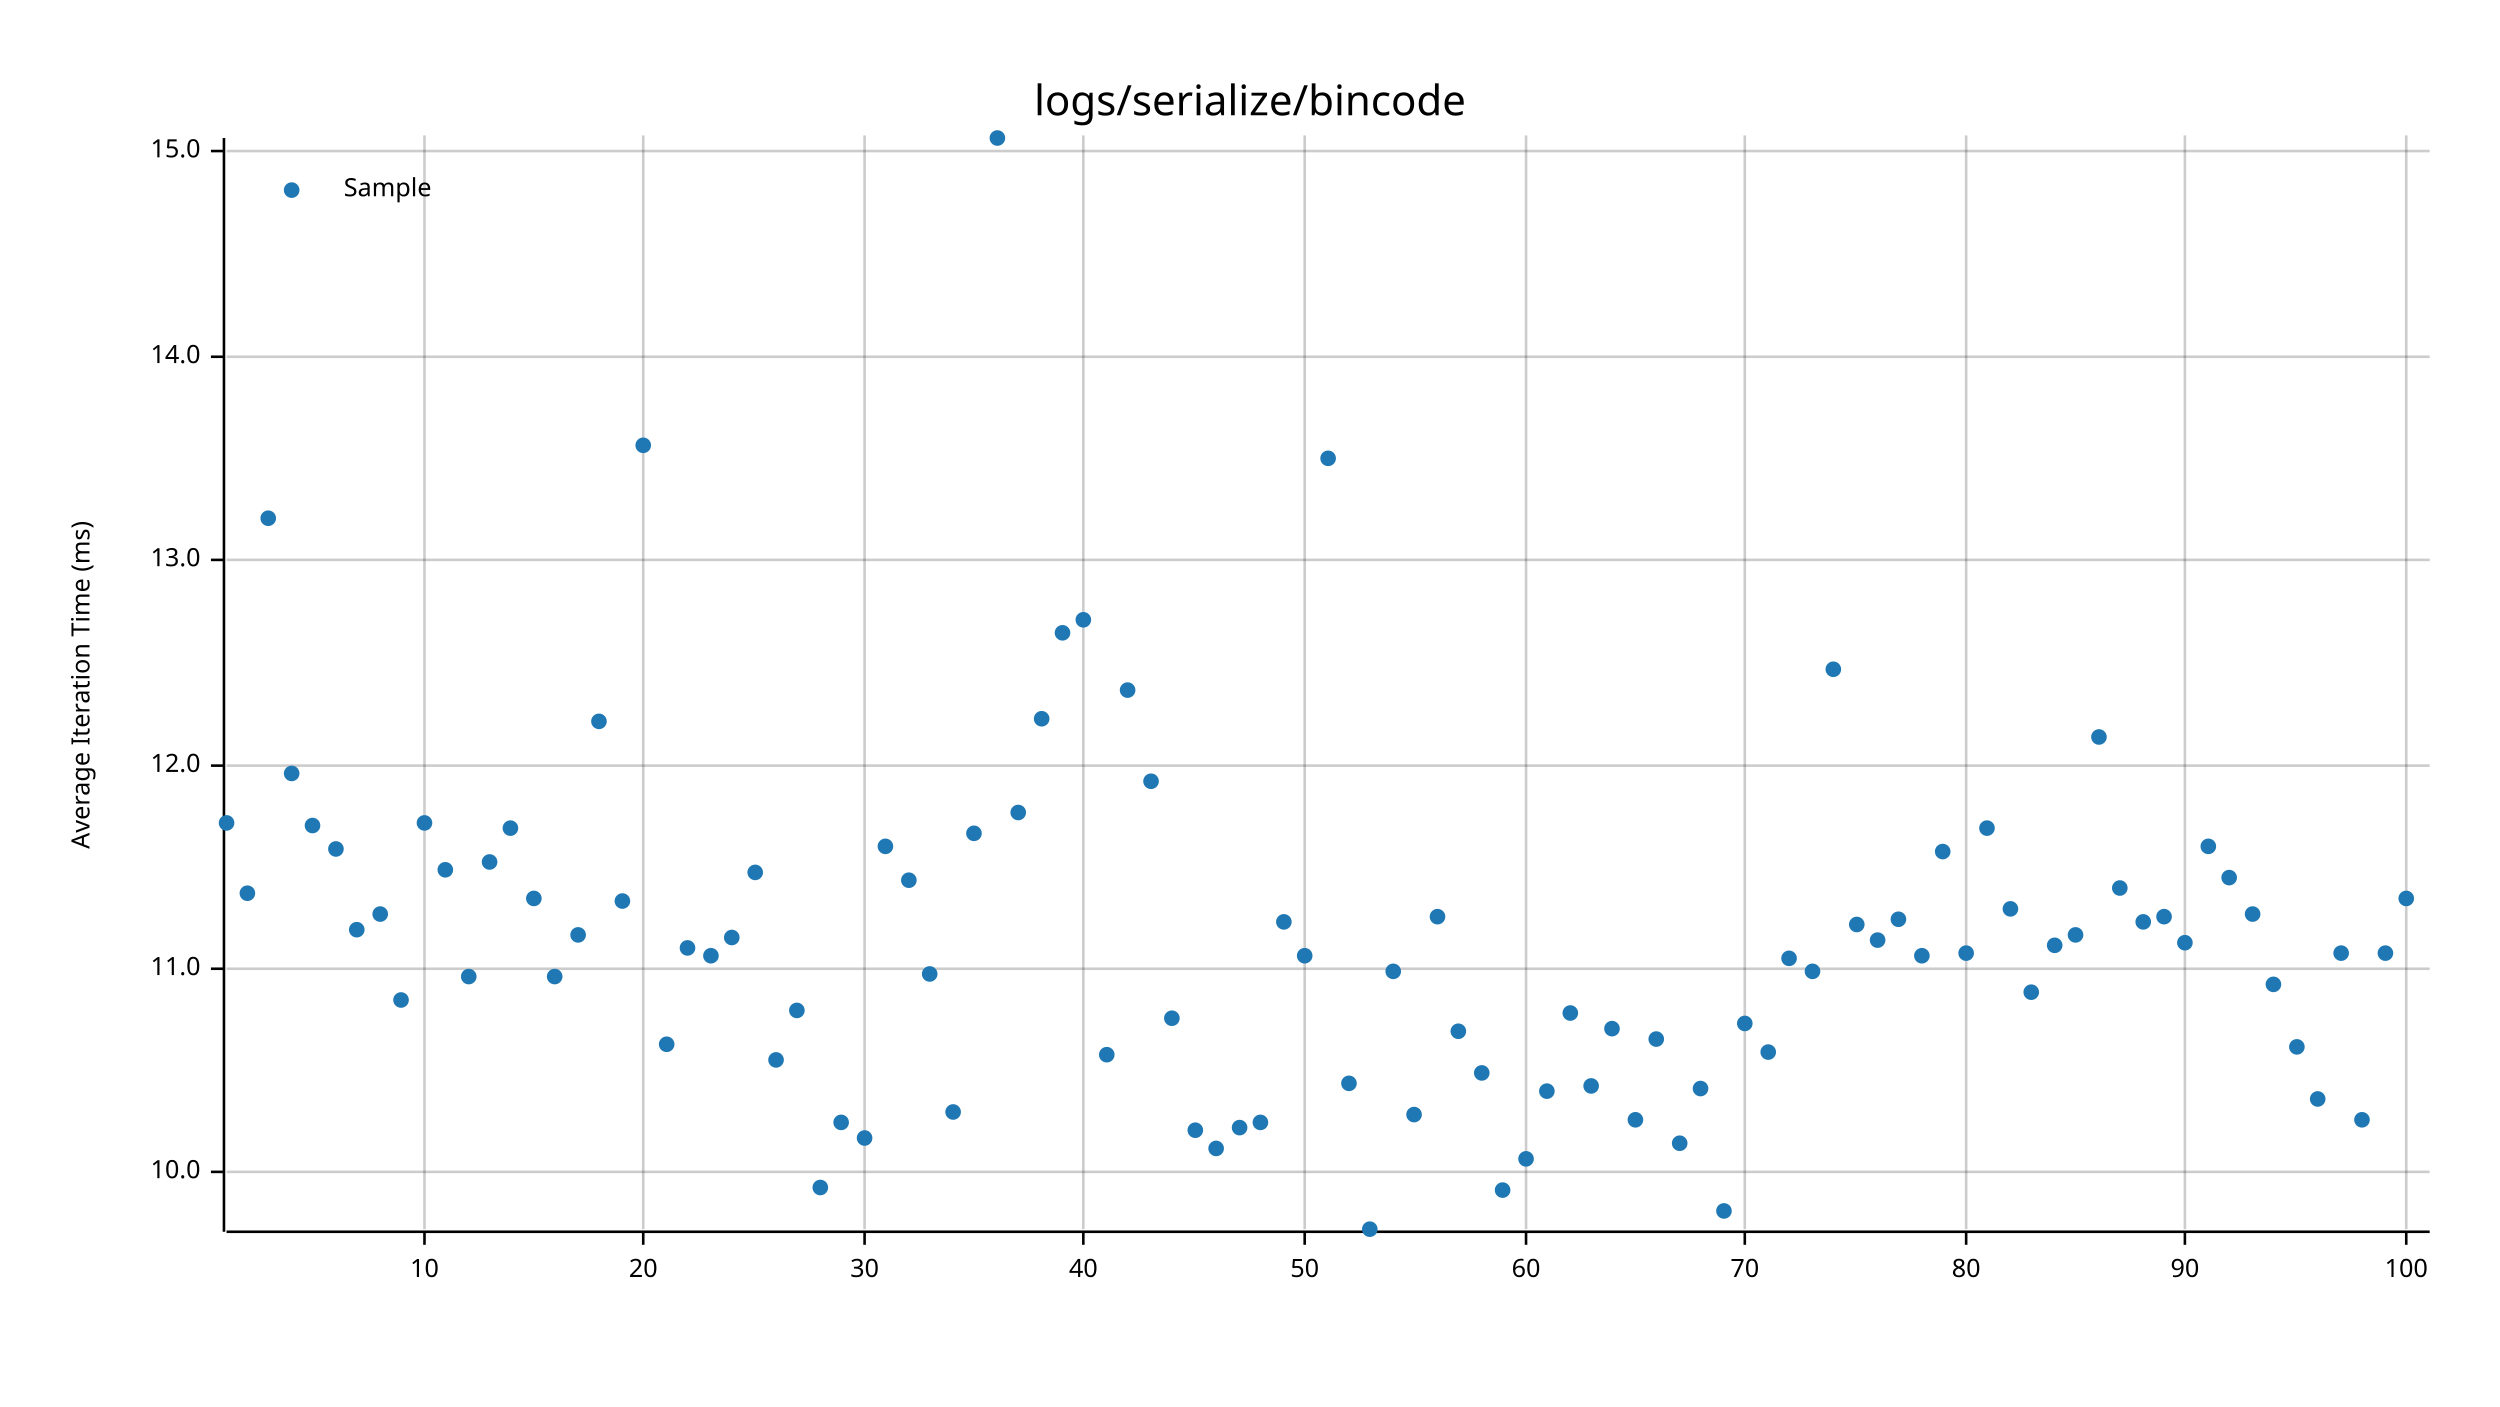
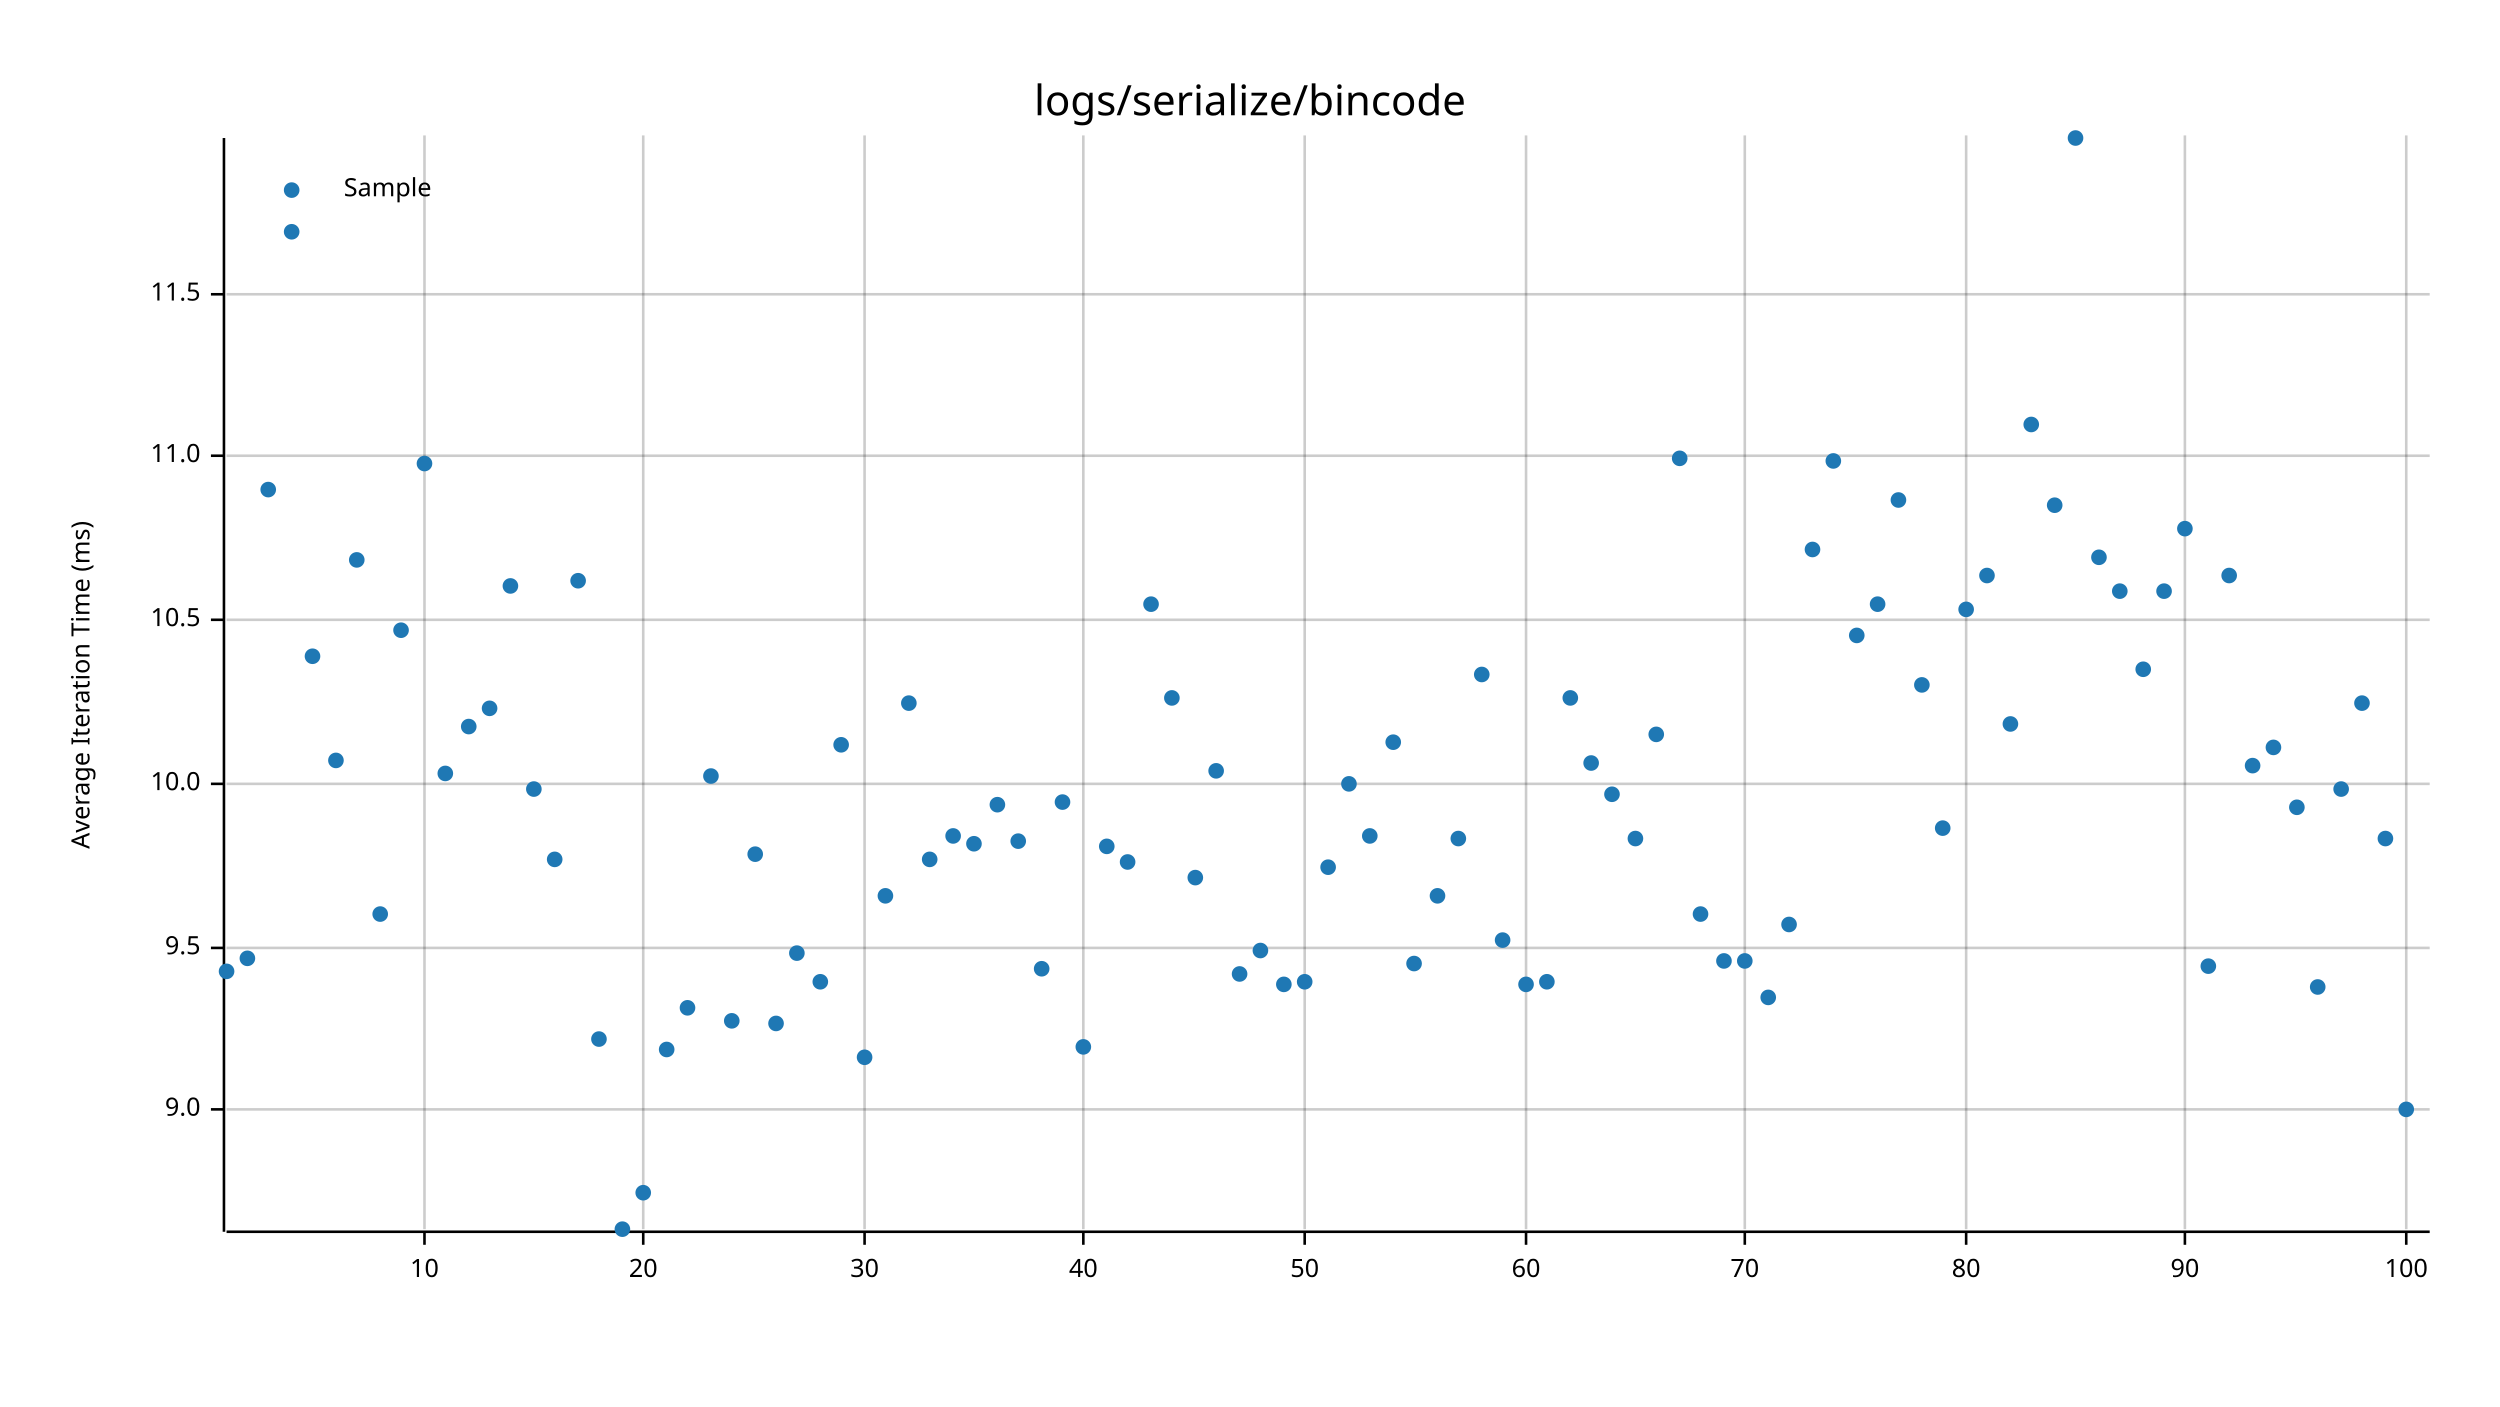
<svg xmlns="http://www.w3.org/2000/svg" width="960" height="540" viewBox="0 0 960 540">
  <text x="480" y="32" dy="0.76em" text-anchor="middle" font-family="sans-serif" font-size="16.129" opacity="1" fill="#000000">
logs/serialize/bincode
</text>
  <text x="27" y="263" dy="0.76em" text-anchor="middle" font-family="sans-serif" font-size="9.677" opacity="1" fill="#000000" transform="rotate(270, 27, 263)">
Average Iteration Time (ms)
</text>
  <line opacity="0.2" stroke="#000000" stroke-width="1" x1="163" y1="472" x2="163" y2="52" />
  <line opacity="0.2" stroke="#000000" stroke-width="1" x1="247" y1="472" x2="247" y2="52" />
  <line opacity="0.2" stroke="#000000" stroke-width="1" x1="332" y1="472" x2="332" y2="52" />
  <line opacity="0.2" stroke="#000000" stroke-width="1" x1="416" y1="472" x2="416" y2="52" />
  <line opacity="0.2" stroke="#000000" stroke-width="1" x1="501" y1="472" x2="501" y2="52" />
  <line opacity="0.2" stroke="#000000" stroke-width="1" x1="586" y1="472" x2="586" y2="52" />
  <line opacity="0.2" stroke="#000000" stroke-width="1" x1="670" y1="472" x2="670" y2="52" />
  <line opacity="0.2" stroke="#000000" stroke-width="1" x1="755" y1="472" x2="755" y2="52" />
  <line opacity="0.2" stroke="#000000" stroke-width="1" x1="839" y1="472" x2="839" y2="52" />
  <line opacity="0.2" stroke="#000000" stroke-width="1" x1="924" y1="472" x2="924" y2="52" />
-   <line opacity="0.2" stroke="#000000" stroke-width="1" x1="87" y1="450" x2="933" y2="450" />
-   <line opacity="0.2" stroke="#000000" stroke-width="1" x1="87" y1="372" x2="933" y2="372" />
-   <line opacity="0.2" stroke="#000000" stroke-width="1" x1="87" y1="294" x2="933" y2="294" />
-   <line opacity="0.2" stroke="#000000" stroke-width="1" x1="87" y1="215" x2="933" y2="215" />
-   <line opacity="0.2" stroke="#000000" stroke-width="1" x1="87" y1="137" x2="933" y2="137" />
-   <line opacity="0.2" stroke="#000000" stroke-width="1" x1="87" y1="58" x2="933" y2="58" />
+   <line opacity="0.2" stroke="#000000" stroke-width="1" x1="87" y1="426" x2="933" y2="426" />
+   <line opacity="0.2" stroke="#000000" stroke-width="1" x1="87" y1="364" x2="933" y2="364" />
+   <line opacity="0.2" stroke="#000000" stroke-width="1" x1="87" y1="301" x2="933" y2="301" />
+   <line opacity="0.2" stroke="#000000" stroke-width="1" x1="87" y1="238" x2="933" y2="238" />
+   <line opacity="0.2" stroke="#000000" stroke-width="1" x1="87" y1="175" x2="933" y2="175" />
+   <line opacity="0.2" stroke="#000000" stroke-width="1" x1="87" y1="113" x2="933" y2="113" />
  <polyline fill="none" opacity="1" stroke="#000000" stroke-width="1" points="86,53 86,473 " />
-   <text x="77" y="450" dy="0.5ex" text-anchor="end" font-family="sans-serif" font-size="9.677" opacity="1" fill="#000000">
+   <text x="77" y="426" dy="0.5ex" text-anchor="end" font-family="sans-serif" font-size="9.677" opacity="1" fill="#000000">
+ 9.0
+ </text>
+   <polyline fill="none" opacity="1" stroke="#000000" stroke-width="1" points="81,426 86,426 " />
+   <text x="77" y="364" dy="0.5ex" text-anchor="end" font-family="sans-serif" font-size="9.677" opacity="1" fill="#000000">
+ 9.5
+ </text>
+   <polyline fill="none" opacity="1" stroke="#000000" stroke-width="1" points="81,364 86,364 " />
+   <text x="77" y="301" dy="0.5ex" text-anchor="end" font-family="sans-serif" font-size="9.677" opacity="1" fill="#000000">
10.0
</text>
-   <polyline fill="none" opacity="1" stroke="#000000" stroke-width="1" points="81,450 86,450 " />
-   <text x="77" y="372" dy="0.5ex" text-anchor="end" font-family="sans-serif" font-size="9.677" opacity="1" fill="#000000">
+   <polyline fill="none" opacity="1" stroke="#000000" stroke-width="1" points="81,301 86,301 " />
+   <text x="77" y="238" dy="0.5ex" text-anchor="end" font-family="sans-serif" font-size="9.677" opacity="1" fill="#000000">
+ 10.5
+ </text>
+   <polyline fill="none" opacity="1" stroke="#000000" stroke-width="1" points="81,238 86,238 " />
+   <text x="77" y="175" dy="0.5ex" text-anchor="end" font-family="sans-serif" font-size="9.677" opacity="1" fill="#000000">
11.0
</text>
-   <polyline fill="none" opacity="1" stroke="#000000" stroke-width="1" points="81,372 86,372 " />
-   <text x="77" y="294" dy="0.5ex" text-anchor="end" font-family="sans-serif" font-size="9.677" opacity="1" fill="#000000">
- 12.0
+   <polyline fill="none" opacity="1" stroke="#000000" stroke-width="1" points="81,175 86,175 " />
+   <text x="77" y="113" dy="0.5ex" text-anchor="end" font-family="sans-serif" font-size="9.677" opacity="1" fill="#000000">
+ 11.5
</text>
-   <polyline fill="none" opacity="1" stroke="#000000" stroke-width="1" points="81,294 86,294 " />
-   <text x="77" y="215" dy="0.5ex" text-anchor="end" font-family="sans-serif" font-size="9.677" opacity="1" fill="#000000">
- 13.0
- </text>
-   <polyline fill="none" opacity="1" stroke="#000000" stroke-width="1" points="81,215 86,215 " />
-   <text x="77" y="137" dy="0.5ex" text-anchor="end" font-family="sans-serif" font-size="9.677" opacity="1" fill="#000000">
- 14.0
- </text>
-   <polyline fill="none" opacity="1" stroke="#000000" stroke-width="1" points="81,137 86,137 " />
-   <text x="77" y="58" dy="0.5ex" text-anchor="end" font-family="sans-serif" font-size="9.677" opacity="1" fill="#000000">
- 15.0
- </text>
-   <polyline fill="none" opacity="1" stroke="#000000" stroke-width="1" points="81,58 86,58 " />
+   <polyline fill="none" opacity="1" stroke="#000000" stroke-width="1" points="81,113 86,113 " />
  <polyline fill="none" opacity="1" stroke="#000000" stroke-width="1" points="87,473 933,473 " />
  <text x="163" y="483" dy="0.76em" text-anchor="middle" font-family="sans-serif" font-size="9.677" opacity="1" fill="#000000">
10
</text>
  <polyline fill="none" opacity="1" stroke="#000000" stroke-width="1" points="163,473 163,478 " />
  <text x="247" y="483" dy="0.76em" text-anchor="middle" font-family="sans-serif" font-size="9.677" opacity="1" fill="#000000">
20
</text>
  <polyline fill="none" opacity="1" stroke="#000000" stroke-width="1" points="247,473 247,478 " />
  <text x="332" y="483" dy="0.76em" text-anchor="middle" font-family="sans-serif" font-size="9.677" opacity="1" fill="#000000">
30
</text>
  <polyline fill="none" opacity="1" stroke="#000000" stroke-width="1" points="332,473 332,478 " />
  <text x="416" y="483" dy="0.76em" text-anchor="middle" font-family="sans-serif" font-size="9.677" opacity="1" fill="#000000">
40
</text>
  <polyline fill="none" opacity="1" stroke="#000000" stroke-width="1" points="416,473 416,478 " />
  <text x="501" y="483" dy="0.76em" text-anchor="middle" font-family="sans-serif" font-size="9.677" opacity="1" fill="#000000">
50
</text>
  <polyline fill="none" opacity="1" stroke="#000000" stroke-width="1" points="501,473 501,478 " />
  <text x="586" y="483" dy="0.76em" text-anchor="middle" font-family="sans-serif" font-size="9.677" opacity="1" fill="#000000">
60
</text>
  <polyline fill="none" opacity="1" stroke="#000000" stroke-width="1" points="586,473 586,478 " />
  <text x="670" y="483" dy="0.76em" text-anchor="middle" font-family="sans-serif" font-size="9.677" opacity="1" fill="#000000">
70
</text>
  <polyline fill="none" opacity="1" stroke="#000000" stroke-width="1" points="670,473 670,478 " />
  <text x="755" y="483" dy="0.76em" text-anchor="middle" font-family="sans-serif" font-size="9.677" opacity="1" fill="#000000">
80
</text>
  <polyline fill="none" opacity="1" stroke="#000000" stroke-width="1" points="755,473 755,478 " />
  <text x="839" y="483" dy="0.76em" text-anchor="middle" font-family="sans-serif" font-size="9.677" opacity="1" fill="#000000">
90
</text>
  <polyline fill="none" opacity="1" stroke="#000000" stroke-width="1" points="839,473 839,478 " />
  <text x="924" y="483" dy="0.76em" text-anchor="middle" font-family="sans-serif" font-size="9.677" opacity="1" fill="#000000">
100
</text>
  <polyline fill="none" opacity="1" stroke="#000000" stroke-width="1" points="924,473 924,478 " />
-   <circle cx="87" cy="316" r="3" opacity="1" fill="#1F78B4" stroke="none" stroke-width="1" />
-   <circle cx="95" cy="343" r="3" opacity="1" fill="#1F78B4" stroke="none" stroke-width="1" />
-   <circle cx="103" cy="199" r="3" opacity="1" fill="#1F78B4" stroke="none" stroke-width="1" />
-   <circle cx="112" cy="297" r="3" opacity="1" fill="#1F78B4" stroke="none" stroke-width="1" />
-   <circle cx="120" cy="317" r="3" opacity="1" fill="#1F78B4" stroke="none" stroke-width="1" />
-   <circle cx="129" cy="326" r="3" opacity="1" fill="#1F78B4" stroke="none" stroke-width="1" />
-   <circle cx="137" cy="357" r="3" opacity="1" fill="#1F78B4" stroke="none" stroke-width="1" />
+   <circle cx="87" cy="373" r="3" opacity="1" fill="#1F78B4" stroke="none" stroke-width="1" />
+   <circle cx="95" cy="368" r="3" opacity="1" fill="#1F78B4" stroke="none" stroke-width="1" />
+   <circle cx="103" cy="188" r="3" opacity="1" fill="#1F78B4" stroke="none" stroke-width="1" />
+   <circle cx="112" cy="89" r="3" opacity="1" fill="#1F78B4" stroke="none" stroke-width="1" />
+   <circle cx="120" cy="252" r="3" opacity="1" fill="#1F78B4" stroke="none" stroke-width="1" />
+   <circle cx="129" cy="292" r="3" opacity="1" fill="#1F78B4" stroke="none" stroke-width="1" />
+   <circle cx="137" cy="215" r="3" opacity="1" fill="#1F78B4" stroke="none" stroke-width="1" />
  <circle cx="146" cy="351" r="3" opacity="1" fill="#1F78B4" stroke="none" stroke-width="1" />
-   <circle cx="154" cy="384" r="3" opacity="1" fill="#1F78B4" stroke="none" stroke-width="1" />
-   <circle cx="163" cy="316" r="3" opacity="1" fill="#1F78B4" stroke="none" stroke-width="1" />
-   <circle cx="171" cy="334" r="3" opacity="1" fill="#1F78B4" stroke="none" stroke-width="1" />
-   <circle cx="180" cy="375" r="3" opacity="1" fill="#1F78B4" stroke="none" stroke-width="1" />
-   <circle cx="188" cy="331" r="3" opacity="1" fill="#1F78B4" stroke="none" stroke-width="1" />
-   <circle cx="196" cy="318" r="3" opacity="1" fill="#1F78B4" stroke="none" stroke-width="1" />
-   <circle cx="205" cy="345" r="3" opacity="1" fill="#1F78B4" stroke="none" stroke-width="1" />
-   <circle cx="213" cy="375" r="3" opacity="1" fill="#1F78B4" stroke="none" stroke-width="1" />
-   <circle cx="222" cy="359" r="3" opacity="1" fill="#1F78B4" stroke="none" stroke-width="1" />
-   <circle cx="230" cy="277" r="3" opacity="1" fill="#1F78B4" stroke="none" stroke-width="1" />
-   <circle cx="239" cy="346" r="3" opacity="1" fill="#1F78B4" stroke="none" stroke-width="1" />
-   <circle cx="247" cy="171" r="3" opacity="1" fill="#1F78B4" stroke="none" stroke-width="1" />
-   <circle cx="256" cy="401" r="3" opacity="1" fill="#1F78B4" stroke="none" stroke-width="1" />
-   <circle cx="264" cy="364" r="3" opacity="1" fill="#1F78B4" stroke="none" stroke-width="1" />
-   <circle cx="273" cy="367" r="3" opacity="1" fill="#1F78B4" stroke="none" stroke-width="1" />
-   <circle cx="281" cy="360" r="3" opacity="1" fill="#1F78B4" stroke="none" stroke-width="1" />
-   <circle cx="290" cy="335" r="3" opacity="1" fill="#1F78B4" stroke="none" stroke-width="1" />
-   <circle cx="298" cy="407" r="3" opacity="1" fill="#1F78B4" stroke="none" stroke-width="1" />
-   <circle cx="306" cy="388" r="3" opacity="1" fill="#1F78B4" stroke="none" stroke-width="1" />
-   <circle cx="315" cy="456" r="3" opacity="1" fill="#1F78B4" stroke="none" stroke-width="1" />
-   <circle cx="323" cy="431" r="3" opacity="1" fill="#1F78B4" stroke="none" stroke-width="1" />
-   <circle cx="332" cy="437" r="3" opacity="1" fill="#1F78B4" stroke="none" stroke-width="1" />
-   <circle cx="340" cy="325" r="3" opacity="1" fill="#1F78B4" stroke="none" stroke-width="1" />
-   <circle cx="349" cy="338" r="3" opacity="1" fill="#1F78B4" stroke="none" stroke-width="1" />
-   <circle cx="357" cy="374" r="3" opacity="1" fill="#1F78B4" stroke="none" stroke-width="1" />
-   <circle cx="366" cy="427" r="3" opacity="1" fill="#1F78B4" stroke="none" stroke-width="1" />
-   <circle cx="374" cy="320" r="3" opacity="1" fill="#1F78B4" stroke="none" stroke-width="1" />
-   <circle cx="383" cy="53" r="3" opacity="1" fill="#1F78B4" stroke="none" stroke-width="1" />
-   <circle cx="391" cy="312" r="3" opacity="1" fill="#1F78B4" stroke="none" stroke-width="1" />
-   <circle cx="400" cy="276" r="3" opacity="1" fill="#1F78B4" stroke="none" stroke-width="1" />
-   <circle cx="408" cy="243" r="3" opacity="1" fill="#1F78B4" stroke="none" stroke-width="1" />
-   <circle cx="416" cy="238" r="3" opacity="1" fill="#1F78B4" stroke="none" stroke-width="1" />
-   <circle cx="425" cy="405" r="3" opacity="1" fill="#1F78B4" stroke="none" stroke-width="1" />
-   <circle cx="433" cy="265" r="3" opacity="1" fill="#1F78B4" stroke="none" stroke-width="1" />
-   <circle cx="442" cy="300" r="3" opacity="1" fill="#1F78B4" stroke="none" stroke-width="1" />
-   <circle cx="450" cy="391" r="3" opacity="1" fill="#1F78B4" stroke="none" stroke-width="1" />
-   <circle cx="459" cy="434" r="3" opacity="1" fill="#1F78B4" stroke="none" stroke-width="1" />
-   <circle cx="467" cy="441" r="3" opacity="1" fill="#1F78B4" stroke="none" stroke-width="1" />
-   <circle cx="476" cy="433" r="3" opacity="1" fill="#1F78B4" stroke="none" stroke-width="1" />
-   <circle cx="484" cy="431" r="3" opacity="1" fill="#1F78B4" stroke="none" stroke-width="1" />
-   <circle cx="493" cy="354" r="3" opacity="1" fill="#1F78B4" stroke="none" stroke-width="1" />
-   <circle cx="501" cy="367" r="3" opacity="1" fill="#1F78B4" stroke="none" stroke-width="1" />
-   <circle cx="510" cy="176" r="3" opacity="1" fill="#1F78B4" stroke="none" stroke-width="1" />
-   <circle cx="518" cy="416" r="3" opacity="1" fill="#1F78B4" stroke="none" stroke-width="1" />
-   <circle cx="526" cy="472" r="3" opacity="1" fill="#1F78B4" stroke="none" stroke-width="1" />
-   <circle cx="535" cy="373" r="3" opacity="1" fill="#1F78B4" stroke="none" stroke-width="1" />
-   <circle cx="543" cy="428" r="3" opacity="1" fill="#1F78B4" stroke="none" stroke-width="1" />
-   <circle cx="552" cy="352" r="3" opacity="1" fill="#1F78B4" stroke="none" stroke-width="1" />
-   <circle cx="560" cy="396" r="3" opacity="1" fill="#1F78B4" stroke="none" stroke-width="1" />
-   <circle cx="569" cy="412" r="3" opacity="1" fill="#1F78B4" stroke="none" stroke-width="1" />
-   <circle cx="577" cy="457" r="3" opacity="1" fill="#1F78B4" stroke="none" stroke-width="1" />
-   <circle cx="586" cy="445" r="3" opacity="1" fill="#1F78B4" stroke="none" stroke-width="1" />
-   <circle cx="594" cy="419" r="3" opacity="1" fill="#1F78B4" stroke="none" stroke-width="1" />
-   <circle cx="603" cy="389" r="3" opacity="1" fill="#1F78B4" stroke="none" stroke-width="1" />
-   <circle cx="611" cy="417" r="3" opacity="1" fill="#1F78B4" stroke="none" stroke-width="1" />
-   <circle cx="619" cy="395" r="3" opacity="1" fill="#1F78B4" stroke="none" stroke-width="1" />
-   <circle cx="628" cy="430" r="3" opacity="1" fill="#1F78B4" stroke="none" stroke-width="1" />
-   <circle cx="636" cy="399" r="3" opacity="1" fill="#1F78B4" stroke="none" stroke-width="1" />
-   <circle cx="645" cy="439" r="3" opacity="1" fill="#1F78B4" stroke="none" stroke-width="1" />
-   <circle cx="653" cy="418" r="3" opacity="1" fill="#1F78B4" stroke="none" stroke-width="1" />
-   <circle cx="662" cy="465" r="3" opacity="1" fill="#1F78B4" stroke="none" stroke-width="1" />
-   <circle cx="670" cy="393" r="3" opacity="1" fill="#1F78B4" stroke="none" stroke-width="1" />
-   <circle cx="679" cy="404" r="3" opacity="1" fill="#1F78B4" stroke="none" stroke-width="1" />
-   <circle cx="687" cy="368" r="3" opacity="1" fill="#1F78B4" stroke="none" stroke-width="1" />
-   <circle cx="696" cy="373" r="3" opacity="1" fill="#1F78B4" stroke="none" stroke-width="1" />
-   <circle cx="704" cy="257" r="3" opacity="1" fill="#1F78B4" stroke="none" stroke-width="1" />
-   <circle cx="713" cy="355" r="3" opacity="1" fill="#1F78B4" stroke="none" stroke-width="1" />
-   <circle cx="721" cy="361" r="3" opacity="1" fill="#1F78B4" stroke="none" stroke-width="1" />
-   <circle cx="729" cy="353" r="3" opacity="1" fill="#1F78B4" stroke="none" stroke-width="1" />
-   <circle cx="738" cy="367" r="3" opacity="1" fill="#1F78B4" stroke="none" stroke-width="1" />
-   <circle cx="746" cy="327" r="3" opacity="1" fill="#1F78B4" stroke="none" stroke-width="1" />
-   <circle cx="755" cy="366" r="3" opacity="1" fill="#1F78B4" stroke="none" stroke-width="1" />
-   <circle cx="763" cy="318" r="3" opacity="1" fill="#1F78B4" stroke="none" stroke-width="1" />
-   <circle cx="772" cy="349" r="3" opacity="1" fill="#1F78B4" stroke="none" stroke-width="1" />
-   <circle cx="780" cy="381" r="3" opacity="1" fill="#1F78B4" stroke="none" stroke-width="1" />
-   <circle cx="789" cy="363" r="3" opacity="1" fill="#1F78B4" stroke="none" stroke-width="1" />
-   <circle cx="797" cy="359" r="3" opacity="1" fill="#1F78B4" stroke="none" stroke-width="1" />
-   <circle cx="806" cy="283" r="3" opacity="1" fill="#1F78B4" stroke="none" stroke-width="1" />
-   <circle cx="814" cy="341" r="3" opacity="1" fill="#1F78B4" stroke="none" stroke-width="1" />
-   <circle cx="823" cy="354" r="3" opacity="1" fill="#1F78B4" stroke="none" stroke-width="1" />
-   <circle cx="831" cy="352" r="3" opacity="1" fill="#1F78B4" stroke="none" stroke-width="1" />
-   <circle cx="839" cy="362" r="3" opacity="1" fill="#1F78B4" stroke="none" stroke-width="1" />
-   <circle cx="848" cy="325" r="3" opacity="1" fill="#1F78B4" stroke="none" stroke-width="1" />
-   <circle cx="856" cy="337" r="3" opacity="1" fill="#1F78B4" stroke="none" stroke-width="1" />
-   <circle cx="865" cy="351" r="3" opacity="1" fill="#1F78B4" stroke="none" stroke-width="1" />
-   <circle cx="873" cy="378" r="3" opacity="1" fill="#1F78B4" stroke="none" stroke-width="1" />
-   <circle cx="882" cy="402" r="3" opacity="1" fill="#1F78B4" stroke="none" stroke-width="1" />
-   <circle cx="890" cy="422" r="3" opacity="1" fill="#1F78B4" stroke="none" stroke-width="1" />
-   <circle cx="899" cy="366" r="3" opacity="1" fill="#1F78B4" stroke="none" stroke-width="1" />
-   <circle cx="907" cy="430" r="3" opacity="1" fill="#1F78B4" stroke="none" stroke-width="1" />
-   <circle cx="916" cy="366" r="3" opacity="1" fill="#1F78B4" stroke="none" stroke-width="1" />
-   <circle cx="924" cy="345" r="3" opacity="1" fill="#1F78B4" stroke="none" stroke-width="1" />
+   <circle cx="154" cy="242" r="3" opacity="1" fill="#1F78B4" stroke="none" stroke-width="1" />
+   <circle cx="163" cy="178" r="3" opacity="1" fill="#1F78B4" stroke="none" stroke-width="1" />
+   <circle cx="171" cy="297" r="3" opacity="1" fill="#1F78B4" stroke="none" stroke-width="1" />
+   <circle cx="180" cy="279" r="3" opacity="1" fill="#1F78B4" stroke="none" stroke-width="1" />
+   <circle cx="188" cy="272" r="3" opacity="1" fill="#1F78B4" stroke="none" stroke-width="1" />
+   <circle cx="196" cy="225" r="3" opacity="1" fill="#1F78B4" stroke="none" stroke-width="1" />
+   <circle cx="205" cy="303" r="3" opacity="1" fill="#1F78B4" stroke="none" stroke-width="1" />
+   <circle cx="213" cy="330" r="3" opacity="1" fill="#1F78B4" stroke="none" stroke-width="1" />
+   <circle cx="222" cy="223" r="3" opacity="1" fill="#1F78B4" stroke="none" stroke-width="1" />
+   <circle cx="230" cy="399" r="3" opacity="1" fill="#1F78B4" stroke="none" stroke-width="1" />
+   <circle cx="239" cy="472" r="3" opacity="1" fill="#1F78B4" stroke="none" stroke-width="1" />
+   <circle cx="247" cy="458" r="3" opacity="1" fill="#1F78B4" stroke="none" stroke-width="1" />
+   <circle cx="256" cy="403" r="3" opacity="1" fill="#1F78B4" stroke="none" stroke-width="1" />
+   <circle cx="264" cy="387" r="3" opacity="1" fill="#1F78B4" stroke="none" stroke-width="1" />
+   <circle cx="273" cy="298" r="3" opacity="1" fill="#1F78B4" stroke="none" stroke-width="1" />
+   <circle cx="281" cy="392" r="3" opacity="1" fill="#1F78B4" stroke="none" stroke-width="1" />
+   <circle cx="290" cy="328" r="3" opacity="1" fill="#1F78B4" stroke="none" stroke-width="1" />
+   <circle cx="298" cy="393" r="3" opacity="1" fill="#1F78B4" stroke="none" stroke-width="1" />
+   <circle cx="306" cy="366" r="3" opacity="1" fill="#1F78B4" stroke="none" stroke-width="1" />
+   <circle cx="315" cy="377" r="3" opacity="1" fill="#1F78B4" stroke="none" stroke-width="1" />
+   <circle cx="323" cy="286" r="3" opacity="1" fill="#1F78B4" stroke="none" stroke-width="1" />
+   <circle cx="332" cy="406" r="3" opacity="1" fill="#1F78B4" stroke="none" stroke-width="1" />
+   <circle cx="340" cy="344" r="3" opacity="1" fill="#1F78B4" stroke="none" stroke-width="1" />
+   <circle cx="349" cy="270" r="3" opacity="1" fill="#1F78B4" stroke="none" stroke-width="1" />
+   <circle cx="357" cy="330" r="3" opacity="1" fill="#1F78B4" stroke="none" stroke-width="1" />
+   <circle cx="366" cy="321" r="3" opacity="1" fill="#1F78B4" stroke="none" stroke-width="1" />
+   <circle cx="374" cy="324" r="3" opacity="1" fill="#1F78B4" stroke="none" stroke-width="1" />
+   <circle cx="383" cy="309" r="3" opacity="1" fill="#1F78B4" stroke="none" stroke-width="1" />
+   <circle cx="391" cy="323" r="3" opacity="1" fill="#1F78B4" stroke="none" stroke-width="1" />
+   <circle cx="400" cy="372" r="3" opacity="1" fill="#1F78B4" stroke="none" stroke-width="1" />
+   <circle cx="408" cy="308" r="3" opacity="1" fill="#1F78B4" stroke="none" stroke-width="1" />
+   <circle cx="416" cy="402" r="3" opacity="1" fill="#1F78B4" stroke="none" stroke-width="1" />
+   <circle cx="425" cy="325" r="3" opacity="1" fill="#1F78B4" stroke="none" stroke-width="1" />
+   <circle cx="433" cy="331" r="3" opacity="1" fill="#1F78B4" stroke="none" stroke-width="1" />
+   <circle cx="442" cy="232" r="3" opacity="1" fill="#1F78B4" stroke="none" stroke-width="1" />
+   <circle cx="450" cy="268" r="3" opacity="1" fill="#1F78B4" stroke="none" stroke-width="1" />
+   <circle cx="459" cy="337" r="3" opacity="1" fill="#1F78B4" stroke="none" stroke-width="1" />
+   <circle cx="467" cy="296" r="3" opacity="1" fill="#1F78B4" stroke="none" stroke-width="1" />
+   <circle cx="476" cy="374" r="3" opacity="1" fill="#1F78B4" stroke="none" stroke-width="1" />
+   <circle cx="484" cy="365" r="3" opacity="1" fill="#1F78B4" stroke="none" stroke-width="1" />
+   <circle cx="493" cy="378" r="3" opacity="1" fill="#1F78B4" stroke="none" stroke-width="1" />
+   <circle cx="501" cy="377" r="3" opacity="1" fill="#1F78B4" stroke="none" stroke-width="1" />
+   <circle cx="510" cy="333" r="3" opacity="1" fill="#1F78B4" stroke="none" stroke-width="1" />
+   <circle cx="518" cy="301" r="3" opacity="1" fill="#1F78B4" stroke="none" stroke-width="1" />
+   <circle cx="526" cy="321" r="3" opacity="1" fill="#1F78B4" stroke="none" stroke-width="1" />
+   <circle cx="535" cy="285" r="3" opacity="1" fill="#1F78B4" stroke="none" stroke-width="1" />
+   <circle cx="543" cy="370" r="3" opacity="1" fill="#1F78B4" stroke="none" stroke-width="1" />
+   <circle cx="552" cy="344" r="3" opacity="1" fill="#1F78B4" stroke="none" stroke-width="1" />
+   <circle cx="560" cy="322" r="3" opacity="1" fill="#1F78B4" stroke="none" stroke-width="1" />
+   <circle cx="569" cy="259" r="3" opacity="1" fill="#1F78B4" stroke="none" stroke-width="1" />
+   <circle cx="577" cy="361" r="3" opacity="1" fill="#1F78B4" stroke="none" stroke-width="1" />
+   <circle cx="586" cy="378" r="3" opacity="1" fill="#1F78B4" stroke="none" stroke-width="1" />
+   <circle cx="594" cy="377" r="3" opacity="1" fill="#1F78B4" stroke="none" stroke-width="1" />
+   <circle cx="603" cy="268" r="3" opacity="1" fill="#1F78B4" stroke="none" stroke-width="1" />
+   <circle cx="611" cy="293" r="3" opacity="1" fill="#1F78B4" stroke="none" stroke-width="1" />
+   <circle cx="619" cy="305" r="3" opacity="1" fill="#1F78B4" stroke="none" stroke-width="1" />
+   <circle cx="628" cy="322" r="3" opacity="1" fill="#1F78B4" stroke="none" stroke-width="1" />
+   <circle cx="636" cy="282" r="3" opacity="1" fill="#1F78B4" stroke="none" stroke-width="1" />
+   <circle cx="645" cy="176" r="3" opacity="1" fill="#1F78B4" stroke="none" stroke-width="1" />
+   <circle cx="653" cy="351" r="3" opacity="1" fill="#1F78B4" stroke="none" stroke-width="1" />
+   <circle cx="662" cy="369" r="3" opacity="1" fill="#1F78B4" stroke="none" stroke-width="1" />
+   <circle cx="670" cy="369" r="3" opacity="1" fill="#1F78B4" stroke="none" stroke-width="1" />
+   <circle cx="679" cy="383" r="3" opacity="1" fill="#1F78B4" stroke="none" stroke-width="1" />
+   <circle cx="687" cy="355" r="3" opacity="1" fill="#1F78B4" stroke="none" stroke-width="1" />
+   <circle cx="696" cy="211" r="3" opacity="1" fill="#1F78B4" stroke="none" stroke-width="1" />
+   <circle cx="704" cy="177" r="3" opacity="1" fill="#1F78B4" stroke="none" stroke-width="1" />
+   <circle cx="713" cy="244" r="3" opacity="1" fill="#1F78B4" stroke="none" stroke-width="1" />
+   <circle cx="721" cy="232" r="3" opacity="1" fill="#1F78B4" stroke="none" stroke-width="1" />
+   <circle cx="729" cy="192" r="3" opacity="1" fill="#1F78B4" stroke="none" stroke-width="1" />
+   <circle cx="738" cy="263" r="3" opacity="1" fill="#1F78B4" stroke="none" stroke-width="1" />
+   <circle cx="746" cy="318" r="3" opacity="1" fill="#1F78B4" stroke="none" stroke-width="1" />
+   <circle cx="755" cy="234" r="3" opacity="1" fill="#1F78B4" stroke="none" stroke-width="1" />
+   <circle cx="763" cy="221" r="3" opacity="1" fill="#1F78B4" stroke="none" stroke-width="1" />
+   <circle cx="772" cy="278" r="3" opacity="1" fill="#1F78B4" stroke="none" stroke-width="1" />
+   <circle cx="780" cy="163" r="3" opacity="1" fill="#1F78B4" stroke="none" stroke-width="1" />
+   <circle cx="789" cy="194" r="3" opacity="1" fill="#1F78B4" stroke="none" stroke-width="1" />
+   <circle cx="797" cy="53" r="3" opacity="1" fill="#1F78B4" stroke="none" stroke-width="1" />
+   <circle cx="806" cy="214" r="3" opacity="1" fill="#1F78B4" stroke="none" stroke-width="1" />
+   <circle cx="814" cy="227" r="3" opacity="1" fill="#1F78B4" stroke="none" stroke-width="1" />
+   <circle cx="823" cy="257" r="3" opacity="1" fill="#1F78B4" stroke="none" stroke-width="1" />
+   <circle cx="831" cy="227" r="3" opacity="1" fill="#1F78B4" stroke="none" stroke-width="1" />
+   <circle cx="839" cy="203" r="3" opacity="1" fill="#1F78B4" stroke="none" stroke-width="1" />
+   <circle cx="848" cy="371" r="3" opacity="1" fill="#1F78B4" stroke="none" stroke-width="1" />
+   <circle cx="856" cy="221" r="3" opacity="1" fill="#1F78B4" stroke="none" stroke-width="1" />
+   <circle cx="865" cy="294" r="3" opacity="1" fill="#1F78B4" stroke="none" stroke-width="1" />
+   <circle cx="873" cy="287" r="3" opacity="1" fill="#1F78B4" stroke="none" stroke-width="1" />
+   <circle cx="882" cy="310" r="3" opacity="1" fill="#1F78B4" stroke="none" stroke-width="1" />
+   <circle cx="890" cy="379" r="3" opacity="1" fill="#1F78B4" stroke="none" stroke-width="1" />
+   <circle cx="899" cy="303" r="3" opacity="1" fill="#1F78B4" stroke="none" stroke-width="1" />
+   <circle cx="907" cy="270" r="3" opacity="1" fill="#1F78B4" stroke="none" stroke-width="1" />
+   <circle cx="916" cy="322" r="3" opacity="1" fill="#1F78B4" stroke="none" stroke-width="1" />
+   <circle cx="924" cy="426" r="3" opacity="1" fill="#1F78B4" stroke="none" stroke-width="1" />
  <text x="132" y="68" dy="0.76em" text-anchor="start" font-family="sans-serif" font-size="9.677" opacity="1" fill="#000000">
Sample
</text>
  <circle cx="112" cy="73" r="3" opacity="1" fill="#1F78B4" stroke="none" stroke-width="1" />
</svg>
